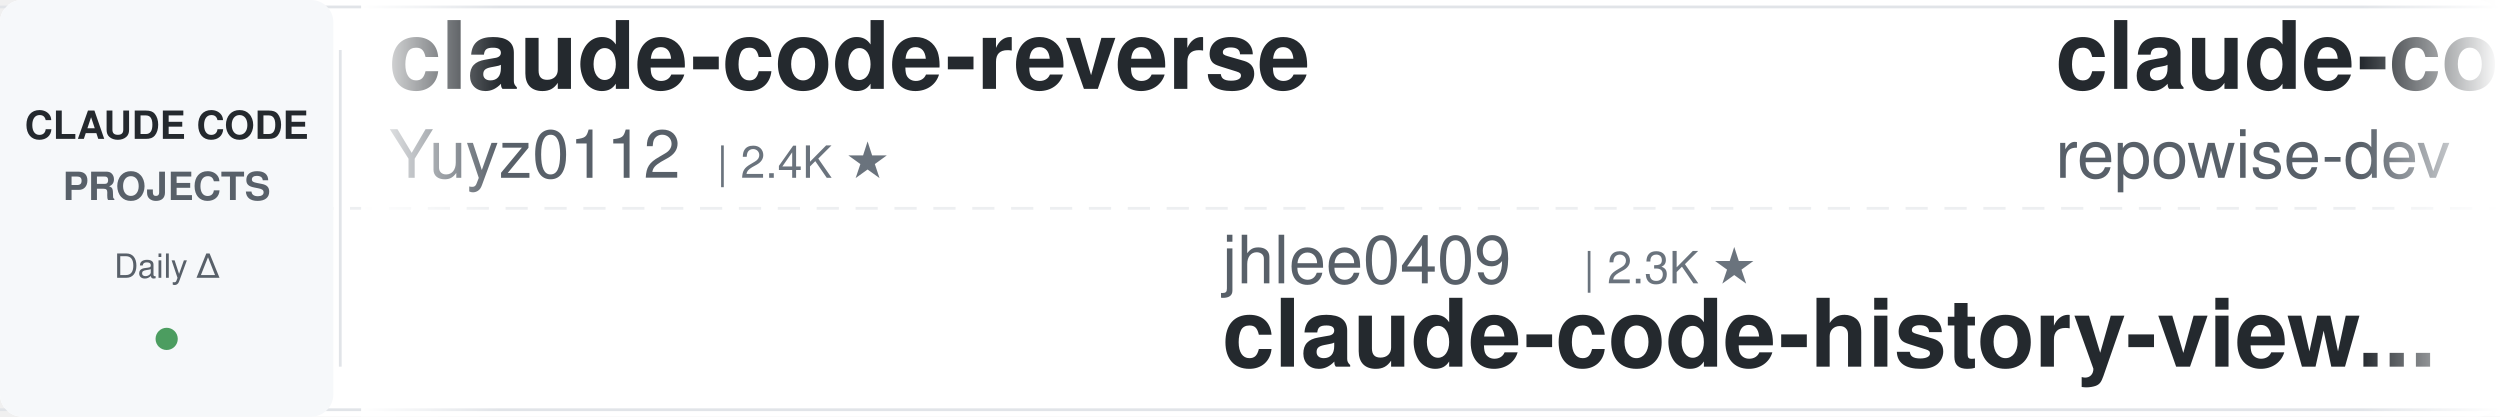
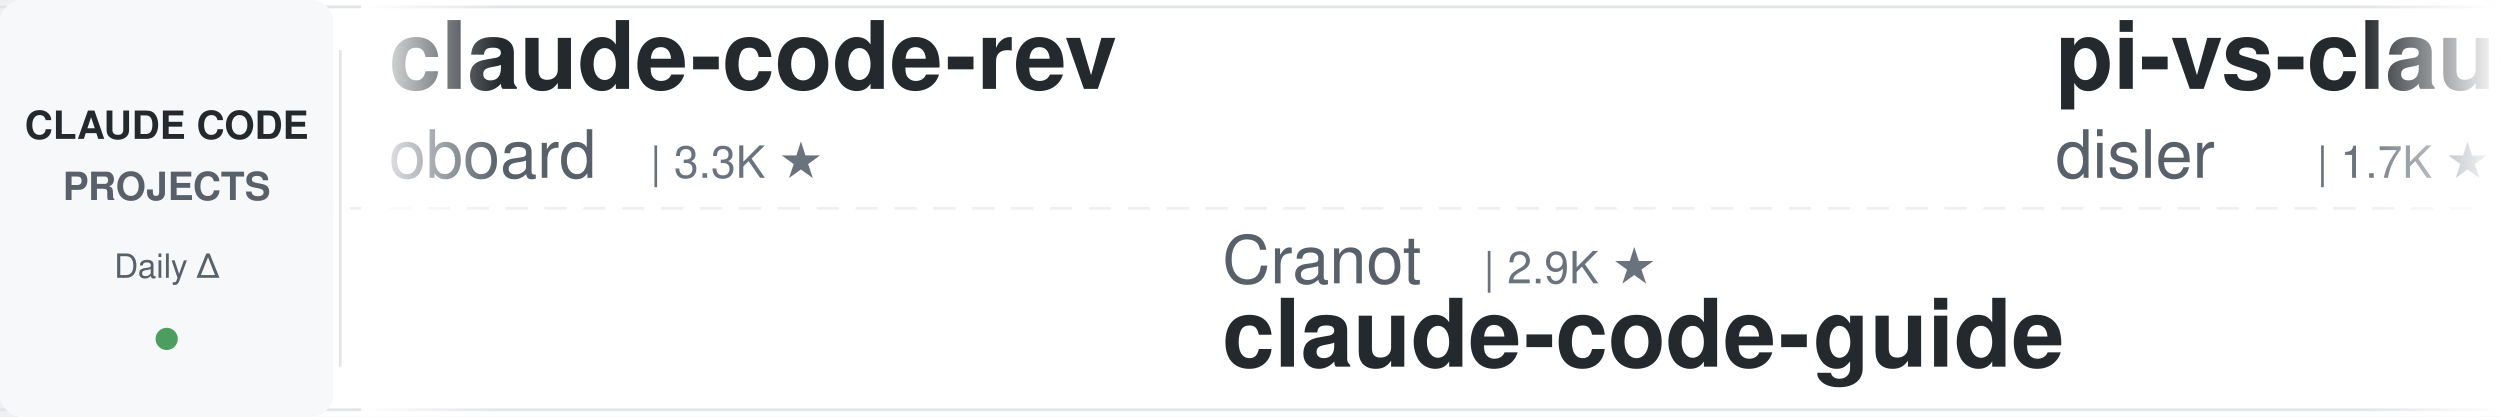
<svg xmlns="http://www.w3.org/2000/svg" width="900" height="150">
  <defs>
    <linearGradient id="leftFade" x1="0%" y1="0%" x2="100%" y2="0%">
      <stop offset="0%" style="stop-color:#ffffff;stop-opacity:1" />
      <stop offset="100%" style="stop-color:#ffffff;stop-opacity:0" />
    </linearGradient>
    <linearGradient id="rightFade" x1="0%" y1="0%" x2="100%" y2="0%">
      <stop offset="0%" style="stop-color:#ffffff;stop-opacity:0" />
      <stop offset="100%" style="stop-color:#ffffff;stop-opacity:1" />
    </linearGradient>
  </defs>
  <rect width="900" height="150" fill="#ffffff" rx="8" />
  <rect x="0" y="2" width="900" height="1" fill="#e1e4e8" />
  <rect x="0" y="147" width="900" height="1" fill="#e1e4e8" />
  <line x1="0" y1="75" x2="900" y2="75" stroke="#e1e4e8" stroke-width="1" stroke-dasharray="8 6" opacity="0.6" />
  <rect x="0" y="0" width="120" height="150" fill="#f6f8fa" rx="8" />
  <text x="60" y="50" font-family="-apple-system, BlinkMacSystemFont, 'Segoe UI', Helvetica, Arial, sans-serif" font-size="14" font-weight="600" fill="#24292e" text-anchor="middle">CLAUDE CODE</text>
  <text x="60" y="72" font-family="-apple-system, BlinkMacSystemFont, 'Segoe UI', Helvetica, Arial, sans-serif" font-size="14" font-weight="600" fill="#586069" text-anchor="middle">PROJECTS</text>
  <text x="60" y="100" font-family="-apple-system, BlinkMacSystemFont, 'Segoe UI', Helvetica, Arial, sans-serif" font-size="12" font-weight="500" fill="#586069" text-anchor="middle">Daily Δ</text>
  <circle cx="60" cy="122" r="4" fill="#22863a" opacity="0.8" />
  <rect x="122" y="18" width="1" height="114" fill="#e1e4e8" />
  <clipPath id="tickerClip">
    <rect x="130" y="0" width="770" height="150" />
  </clipPath>
  <g clip-path="url(#tickerClip)">
    <g id="tickerItems">
      <animateTransform attributeName="transform" attributeType="XML" type="translate" from="0 0" to="-3000 0" dur="54s" repeatCount="indefinite" />
      <g transform="translate(0, 0)">
-         <text x="140" y="32" font-family="-apple-system, BlinkMacSystemFont, 'Segoe UI', Helvetica, Arial, sans-serif" font-size="34" font-weight="600" fill="#24292e">claude-code-reverse</text>
-         <text x="140" y="64" font-family="-apple-system, BlinkMacSystemFont, 'Segoe UI', Helvetica, Arial, sans-serif" font-size="24" font-weight="400" fill="#586069">Yuyz0112</text>
-         <text x="258" y="64" font-family="-apple-system, BlinkMacSystemFont, 'Segoe UI', Helvetica, Arial, sans-serif" font-size="16" font-weight="500" fill="#6a737d">| 2.4K ★</text>
+         <text x="140" y="32" font-family="-apple-system, BlinkMacSystemFont, 'Segoe UI', Helvetica, Arial, sans-serif" font-size="34" font-weight="600" fill="#24292e">claude-code-rev</text>
+         <text x="140" y="64" font-family="-apple-system, BlinkMacSystemFont, 'Segoe UI', Helvetica, Arial, sans-serif" font-size="24" font-weight="400" fill="#586069">oboard</text>
+         <text x="234" y="64" font-family="-apple-system, BlinkMacSystemFont, 'Segoe UI', Helvetica, Arial, sans-serif" font-size="16" font-weight="500" fill="#6a737d">| 3.3K ★</text>
      </g>
      <g transform="translate(300, 0)">
-         <text x="140" y="102" font-family="-apple-system, BlinkMacSystemFont, 'Segoe UI', Helvetica, Arial, sans-serif" font-size="24" font-weight="400" fill="#586069">jhlee0409</text>
-         <text x="270" y="102" font-family="-apple-system, BlinkMacSystemFont, 'Segoe UI', Helvetica, Arial, sans-serif" font-size="16" font-weight="500" fill="#6a737d">| 2.3K ★</text>
-         <text x="140" y="132" font-family="-apple-system, BlinkMacSystemFont, 'Segoe UI', Helvetica, Arial, sans-serif" font-size="34" font-weight="600" fill="#24292e">claude-code-history-view...</text>
+         <text x="140" y="102" font-family="-apple-system, BlinkMacSystemFont, 'Segoe UI', Helvetica, Arial, sans-serif" font-size="24" font-weight="400" fill="#586069">Cranot</text>
+         <text x="234" y="102" font-family="-apple-system, BlinkMacSystemFont, 'Segoe UI', Helvetica, Arial, sans-serif" font-size="16" font-weight="500" fill="#6a737d">| 2.9K ★</text>
+         <text x="140" y="132" font-family="-apple-system, BlinkMacSystemFont, 'Segoe UI', Helvetica, Arial, sans-serif" font-size="34" font-weight="600" fill="#24292e">claude-code-guide</text>
      </g>
      <g transform="translate(600, 0)">
-         <text x="140" y="32" font-family="-apple-system, BlinkMacSystemFont, 'Segoe UI', Helvetica, Arial, sans-serif" font-size="34" font-weight="600" fill="#24292e">claude-code-prompts</text>
-         <text x="140" y="64" font-family="-apple-system, BlinkMacSystemFont, 'Segoe UI', Helvetica, Arial, sans-serif" font-size="24" font-weight="400" fill="#586069">repowise-dev</text>
-         <text x="306" y="64" font-family="-apple-system, BlinkMacSystemFont, 'Segoe UI', Helvetica, Arial, sans-serif" font-size="16" font-weight="500" fill="#6a737d">| 1.2K ★</text>
+         <text x="140" y="32" font-family="-apple-system, BlinkMacSystemFont, 'Segoe UI', Helvetica, Arial, sans-serif" font-size="34" font-weight="600" fill="#24292e">pi-vs-claude-code</text>
+         <text x="140" y="64" font-family="-apple-system, BlinkMacSystemFont, 'Segoe UI', Helvetica, Arial, sans-serif" font-size="24" font-weight="400" fill="#586069">disler</text>
+         <text x="234" y="64" font-family="-apple-system, BlinkMacSystemFont, 'Segoe UI', Helvetica, Arial, sans-serif" font-size="16" font-weight="500" fill="#6a737d">| 1.7K ★</text>
      </g>
      <g transform="translate(900, 0)">
-         <text x="140" y="102" font-family="-apple-system, BlinkMacSystemFont, 'Segoe UI', Helvetica, Arial, sans-serif" font-size="24" font-weight="400" fill="#586069">huangjia2019</text>
+         <text x="140" y="102" font-family="-apple-system, BlinkMacSystemFont, 'Segoe UI', Helvetica, Arial, sans-serif" font-size="24" font-weight="400" fill="#586069">repowise-dev</text>
        <text x="306" y="102" font-family="-apple-system, BlinkMacSystemFont, 'Segoe UI', Helvetica, Arial, sans-serif" font-size="16" font-weight="500" fill="#6a737d">| 1.2K ★</text>
-         <text x="140" y="132" font-family="-apple-system, BlinkMacSystemFont, 'Segoe UI', Helvetica, Arial, sans-serif" font-size="34" font-weight="600" fill="#24292e">claude-code-engineering</text>
+         <text x="140" y="132" font-family="-apple-system, BlinkMacSystemFont, 'Segoe UI', Helvetica, Arial, sans-serif" font-size="34" font-weight="600" fill="#24292e">claude-code-prompts</text>
      </g>
      <g transform="translate(1200, 0)">
-         <text x="140" y="32" font-family="-apple-system, BlinkMacSystemFont, 'Segoe UI', Helvetica, Arial, sans-serif" font-size="34" font-weight="600" fill="#24292e">claude-code-cli</text>
-         <text x="140" y="64" font-family="-apple-system, BlinkMacSystemFont, 'Segoe UI', Helvetica, Arial, sans-serif" font-size="24" font-weight="400" fill="#586069">huangserva</text>
-         <text x="282" y="64" font-family="-apple-system, BlinkMacSystemFont, 'Segoe UI', Helvetica, Arial, sans-serif" font-size="16" font-weight="500" fill="#6a737d">| 630 ★</text>
+         <text x="140" y="32" font-family="-apple-system, BlinkMacSystemFont, 'Segoe UI', Helvetica, Arial, sans-serif" font-size="34" font-weight="600" fill="#24292e">awesome-claude-code-suba...</text>
+         <text x="140" y="64" font-family="-apple-system, BlinkMacSystemFont, 'Segoe UI', Helvetica, Arial, sans-serif" font-size="24" font-weight="400" fill="#586069">VoltAgent</text>
+         <text x="270" y="64" font-family="-apple-system, BlinkMacSystemFont, 'Segoe UI', Helvetica, Arial, sans-serif" font-size="16" font-weight="500" fill="#6a737d">| 26.4K ★</text>
      </g>
      <g transform="translate(1500, 0)">
-         <text x="140" y="102" font-family="-apple-system, BlinkMacSystemFont, 'Segoe UI', Helvetica, Arial, sans-serif" font-size="24" font-weight="400" fill="#586069">nicedreamzapp</text>
-         <text x="318" y="102" font-family="-apple-system, BlinkMacSystemFont, 'Segoe UI', Helvetica, Arial, sans-serif" font-size="16" font-weight="500" fill="#6a737d">| 3.5K ★</text>
-         <text x="140" y="132" font-family="-apple-system, BlinkMacSystemFont, 'Segoe UI', Helvetica, Arial, sans-serif" font-size="34" font-weight="600" fill="#24292e">claude-code-local</text>
+         <text x="140" y="102" font-family="-apple-system, BlinkMacSystemFont, 'Segoe UI', Helvetica, Arial, sans-serif" font-size="24" font-weight="400" fill="#586069">anthropics</text>
+         <text x="282" y="102" font-family="-apple-system, BlinkMacSystemFont, 'Segoe UI', Helvetica, Arial, sans-serif" font-size="16" font-weight="500" fill="#6a737d">| 1.0K ★</text>
+         <text x="140" y="132" font-family="-apple-system, BlinkMacSystemFont, 'Segoe UI', Helvetica, Arial, sans-serif" font-size="34" font-weight="600" fill="#24292e">claude-code-base-action</text>
      </g>
      <g transform="translate(1800, 0)">
-         <text x="140" y="32" font-family="-apple-system, BlinkMacSystemFont, 'Segoe UI', Helvetica, Arial, sans-serif" font-size="34" font-weight="600" fill="#24292e">my-claude-code-setup</text>
-         <text x="140" y="64" font-family="-apple-system, BlinkMacSystemFont, 'Segoe UI', Helvetica, Arial, sans-serif" font-size="24" font-weight="400" fill="#586069">centminmod</text>
-         <text x="282" y="64" font-family="-apple-system, BlinkMacSystemFont, 'Segoe UI', Helvetica, Arial, sans-serif" font-size="16" font-weight="500" fill="#6a737d">| 2.7K ★</text>
+         <text x="140" y="32" font-family="-apple-system, BlinkMacSystemFont, 'Segoe UI', Helvetica, Arial, sans-serif" font-size="34" font-weight="600" fill="#24292e">Dive-into-Claude-Code</text>
+         <text x="140" y="64" font-family="-apple-system, BlinkMacSystemFont, 'Segoe UI', Helvetica, Arial, sans-serif" font-size="24" font-weight="400" fill="#586069">VILA-Lab</text>
+         <text x="258" y="64" font-family="-apple-system, BlinkMacSystemFont, 'Segoe UI', Helvetica, Arial, sans-serif" font-size="16" font-weight="500" fill="#6a737d">| 2.2K ★</text>
      </g>
      <g transform="translate(2100, 0)">
-         <text x="140" y="102" font-family="-apple-system, BlinkMacSystemFont, 'Segoe UI', Helvetica, Arial, sans-serif" font-size="24" font-weight="400" fill="#586069">zebbern</text>
-         <text x="246" y="102" font-family="-apple-system, BlinkMacSystemFont, 'Segoe UI', Helvetica, Arial, sans-serif" font-size="16" font-weight="500" fill="#6a737d">| 4.7K ★</text>
+         <text x="140" y="102" font-family="-apple-system, BlinkMacSystemFont, 'Segoe UI', Helvetica, Arial, sans-serif" font-size="24" font-weight="400" fill="#586069">musistudio</text>
+         <text x="282" y="102" font-family="-apple-system, BlinkMacSystemFont, 'Segoe UI', Helvetica, Arial, sans-serif" font-size="16" font-weight="500" fill="#6a737d">| 38.1K ★</text>
+         <text x="140" y="132" font-family="-apple-system, BlinkMacSystemFont, 'Segoe UI', Helvetica, Arial, sans-serif" font-size="34" font-weight="600" fill="#24292e">claude-code-router</text>
+       </g>
+       <g transform="translate(2400, 0)">
+         <text x="140" y="32" font-family="-apple-system, BlinkMacSystemFont, 'Segoe UI', Helvetica, Arial, sans-serif" font-size="34" font-weight="600" fill="#24292e">everything-claude-code-z...</text>
+         <text x="140" y="64" font-family="-apple-system, BlinkMacSystemFont, 'Segoe UI', Helvetica, Arial, sans-serif" font-size="24" font-weight="400" fill="#586069">xu-xiang</text>
+         <text x="258" y="64" font-family="-apple-system, BlinkMacSystemFont, 'Segoe UI', Helvetica, Arial, sans-serif" font-size="16" font-weight="500" fill="#6a737d">| 2.0K ★</text>
+       </g>
+       <g transform="translate(2700, 0)">
+         <text x="140" y="102" font-family="-apple-system, BlinkMacSystemFont, 'Segoe UI', Helvetica, Arial, sans-serif" font-size="24" font-weight="400" fill="#586069">Donchitos</text>
+         <text x="270" y="102" font-family="-apple-system, BlinkMacSystemFont, 'Segoe UI', Helvetica, Arial, sans-serif" font-size="16" font-weight="500" fill="#6a737d">| 37.2K ★</text>
+         <text x="140" y="132" font-family="-apple-system, BlinkMacSystemFont, 'Segoe UI', Helvetica, Arial, sans-serif" font-size="34" font-weight="600" fill="#24292e">Claude-Code-Game-Studios</text>
+       </g>
+       <g transform="translate(3000, 0)">
+         <text x="140" y="32" font-family="-apple-system, BlinkMacSystemFont, 'Segoe UI', Helvetica, Arial, sans-serif" font-size="34" font-weight="600" fill="#24292e">claude-code-rev</text>
+         <text x="140" y="64" font-family="-apple-system, BlinkMacSystemFont, 'Segoe UI', Helvetica, Arial, sans-serif" font-size="24" font-weight="400" fill="#586069">oboard</text>
+         <text x="234" y="64" font-family="-apple-system, BlinkMacSystemFont, 'Segoe UI', Helvetica, Arial, sans-serif" font-size="16" font-weight="500" fill="#6a737d">| 3.3K ★</text>
+       </g>
+       <g transform="translate(3300, 0)">
+         <text x="140" y="102" font-family="-apple-system, BlinkMacSystemFont, 'Segoe UI', Helvetica, Arial, sans-serif" font-size="24" font-weight="400" fill="#586069">Cranot</text>
+         <text x="234" y="102" font-family="-apple-system, BlinkMacSystemFont, 'Segoe UI', Helvetica, Arial, sans-serif" font-size="16" font-weight="500" fill="#6a737d">| 2.9K ★</text>
        <text x="140" y="132" font-family="-apple-system, BlinkMacSystemFont, 'Segoe UI', Helvetica, Arial, sans-serif" font-size="34" font-weight="600" fill="#24292e">claude-code-guide</text>
      </g>
-       <g transform="translate(2400, 0)">
-         <text x="140" y="32" font-family="-apple-system, BlinkMacSystemFont, 'Segoe UI', Helvetica, Arial, sans-serif" font-size="34" font-weight="600" fill="#24292e">awesome-claude-code-plug...</text>
-         <text x="140" y="64" font-family="-apple-system, BlinkMacSystemFont, 'Segoe UI', Helvetica, Arial, sans-serif" font-size="24" font-weight="400" fill="#586069">ccplugins</text>
-         <text x="270" y="64" font-family="-apple-system, BlinkMacSystemFont, 'Segoe UI', Helvetica, Arial, sans-serif" font-size="16" font-weight="500" fill="#6a737d">| 1.0K ★</text>
-       </g>
-       <g transform="translate(2700, 0)">
-         <text x="140" y="102" font-family="-apple-system, BlinkMacSystemFont, 'Segoe UI', Helvetica, Arial, sans-serif" font-size="24" font-weight="400" fill="#586069">lorryjovens-hub</text>
-         <text x="342" y="102" font-family="-apple-system, BlinkMacSystemFont, 'Segoe UI', Helvetica, Arial, sans-serif" font-size="16" font-weight="500" fill="#6a737d">| 1.7K ★</text>
-         <text x="140" y="132" font-family="-apple-system, BlinkMacSystemFont, 'Segoe UI', Helvetica, Arial, sans-serif" font-size="34" font-weight="600" fill="#24292e">claude-code-rust</text>
-       </g>
-       <g transform="translate(3000, 0)">
-         <text x="140" y="32" font-family="-apple-system, BlinkMacSystemFont, 'Segoe UI', Helvetica, Arial, sans-serif" font-size="34" font-weight="600" fill="#24292e">claude-code-reverse</text>
-         <text x="140" y="64" font-family="-apple-system, BlinkMacSystemFont, 'Segoe UI', Helvetica, Arial, sans-serif" font-size="24" font-weight="400" fill="#586069">Yuyz0112</text>
-         <text x="258" y="64" font-family="-apple-system, BlinkMacSystemFont, 'Segoe UI', Helvetica, Arial, sans-serif" font-size="16" font-weight="500" fill="#6a737d">| 2.4K ★</text>
-       </g>
-       <g transform="translate(3300, 0)">
-         <text x="140" y="102" font-family="-apple-system, BlinkMacSystemFont, 'Segoe UI', Helvetica, Arial, sans-serif" font-size="24" font-weight="400" fill="#586069">jhlee0409</text>
-         <text x="270" y="102" font-family="-apple-system, BlinkMacSystemFont, 'Segoe UI', Helvetica, Arial, sans-serif" font-size="16" font-weight="500" fill="#6a737d">| 2.3K ★</text>
-         <text x="140" y="132" font-family="-apple-system, BlinkMacSystemFont, 'Segoe UI', Helvetica, Arial, sans-serif" font-size="34" font-weight="600" fill="#24292e">claude-code-history-view...</text>
-       </g>
      <g transform="translate(3600, 0)">
-         <text x="140" y="32" font-family="-apple-system, BlinkMacSystemFont, 'Segoe UI', Helvetica, Arial, sans-serif" font-size="34" font-weight="600" fill="#24292e">claude-code-prompts</text>
-         <text x="140" y="64" font-family="-apple-system, BlinkMacSystemFont, 'Segoe UI', Helvetica, Arial, sans-serif" font-size="24" font-weight="400" fill="#586069">repowise-dev</text>
-         <text x="306" y="64" font-family="-apple-system, BlinkMacSystemFont, 'Segoe UI', Helvetica, Arial, sans-serif" font-size="16" font-weight="500" fill="#6a737d">| 1.2K ★</text>
+         <text x="140" y="32" font-family="-apple-system, BlinkMacSystemFont, 'Segoe UI', Helvetica, Arial, sans-serif" font-size="34" font-weight="600" fill="#24292e">pi-vs-claude-code</text>
+         <text x="140" y="64" font-family="-apple-system, BlinkMacSystemFont, 'Segoe UI', Helvetica, Arial, sans-serif" font-size="24" font-weight="400" fill="#586069">disler</text>
+         <text x="234" y="64" font-family="-apple-system, BlinkMacSystemFont, 'Segoe UI', Helvetica, Arial, sans-serif" font-size="16" font-weight="500" fill="#6a737d">| 1.7K ★</text>
      </g>
      <g transform="translate(3900, 0)">
-         <text x="140" y="102" font-family="-apple-system, BlinkMacSystemFont, 'Segoe UI', Helvetica, Arial, sans-serif" font-size="24" font-weight="400" fill="#586069">huangjia2019</text>
+         <text x="140" y="102" font-family="-apple-system, BlinkMacSystemFont, 'Segoe UI', Helvetica, Arial, sans-serif" font-size="24" font-weight="400" fill="#586069">repowise-dev</text>
        <text x="306" y="102" font-family="-apple-system, BlinkMacSystemFont, 'Segoe UI', Helvetica, Arial, sans-serif" font-size="16" font-weight="500" fill="#6a737d">| 1.2K ★</text>
-         <text x="140" y="132" font-family="-apple-system, BlinkMacSystemFont, 'Segoe UI', Helvetica, Arial, sans-serif" font-size="34" font-weight="600" fill="#24292e">claude-code-engineering</text>
+         <text x="140" y="132" font-family="-apple-system, BlinkMacSystemFont, 'Segoe UI', Helvetica, Arial, sans-serif" font-size="34" font-weight="600" fill="#24292e">claude-code-prompts</text>
      </g>
    </g>
  </g>
  <rect x="130" y="0" width="50" height="150" fill="url(#leftFade)" />
  <rect x="850" y="0" width="50" height="150" fill="url(#rightFade)" />
</svg>
